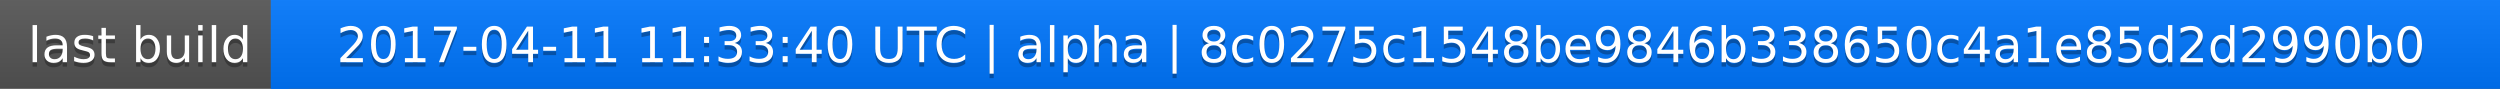
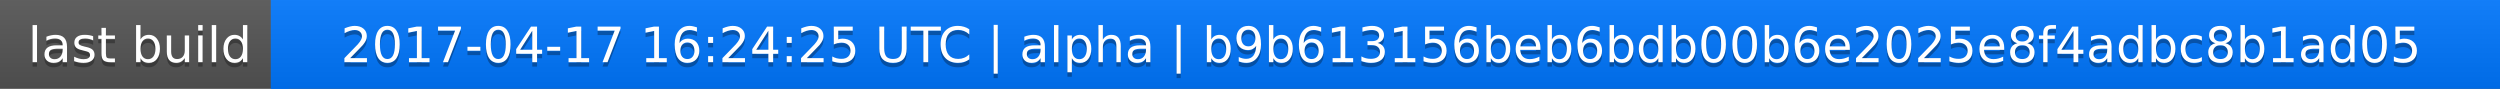
<svg xmlns="http://www.w3.org/2000/svg" width="563" height="20">
  <linearGradient id="a" x2="0" y2="100%">
    <stop offset="0" stop-color="#bbb" stop-opacity=".1" />
    <stop offset="1" stop-opacity=".1" />
  </linearGradient>
  <rect rx="0" width="563" height="20" fill="#555" />
  <rect rx="0" x="61" width="502" height="20" fill="#07f" />
  <path fill="#07f" d="M61 0h4v20h-4z" />
  <rect rx="0" width="563" height="20" fill="url(#a)" />
  <g fill="#fff" text-anchor="middle" font-family="DejaVu Sans,Verdana,Geneva,sans-serif" font-size="11">
    <text x="31.5" y="15" fill="#010101" fill-opacity=".3">last build</text>
    <text x="31.5" y="14">last build</text>
-     <text x="311" y="15" fill="#010101" fill-opacity=".3">2017-04-11 11:33:40 UTC | alpha | 8c0275c1548be9846b338650c4a1e85d2d2990b0</text>
-     <text x="311" y="14">2017-04-11 11:33:40 UTC | alpha | 8c0275c1548be9846b338650c4a1e85d2d2990b0</text>
+     <text x="311" y="15" fill="#010101" fill-opacity=".3">2017-04-17 16:24:25 UTC | alpha | b9b613156beb6bdb00b6e2025e8f4adbc8b1ad05</text>
+     <text x="311" y="14">2017-04-17 16:24:25 UTC | alpha | b9b613156beb6bdb00b6e2025e8f4adbc8b1ad05</text>
  </g>
</svg>
